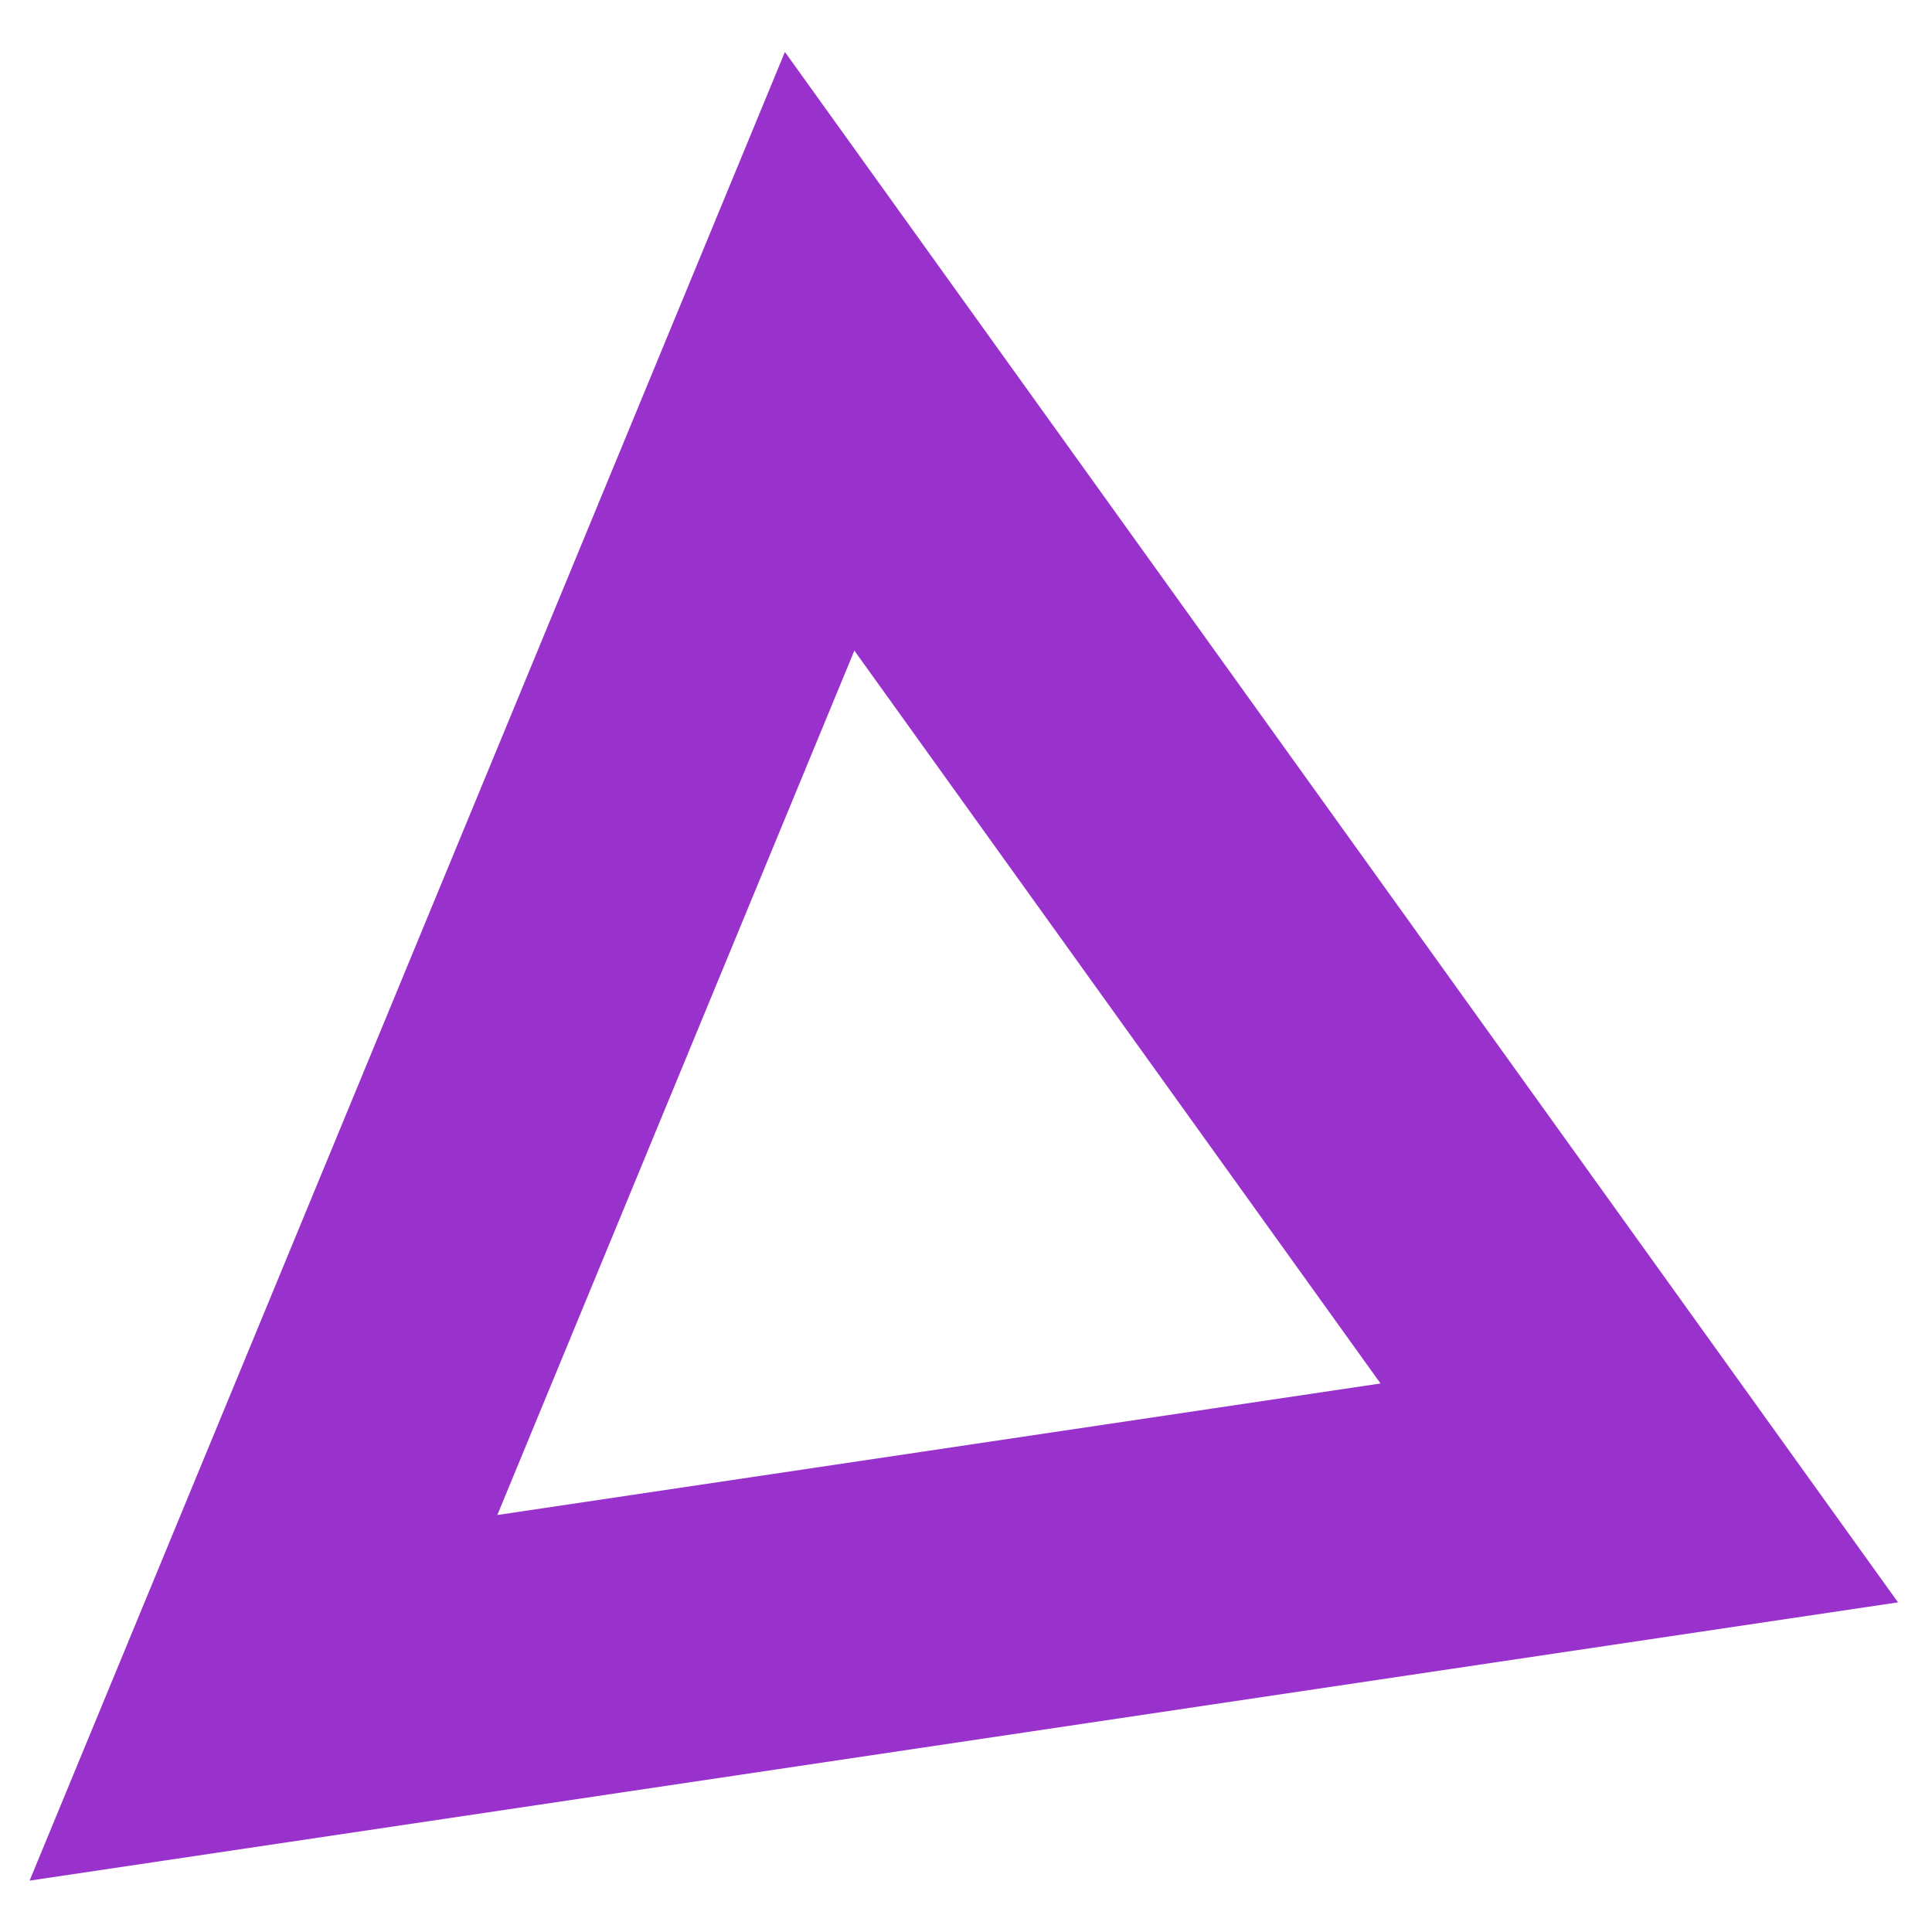
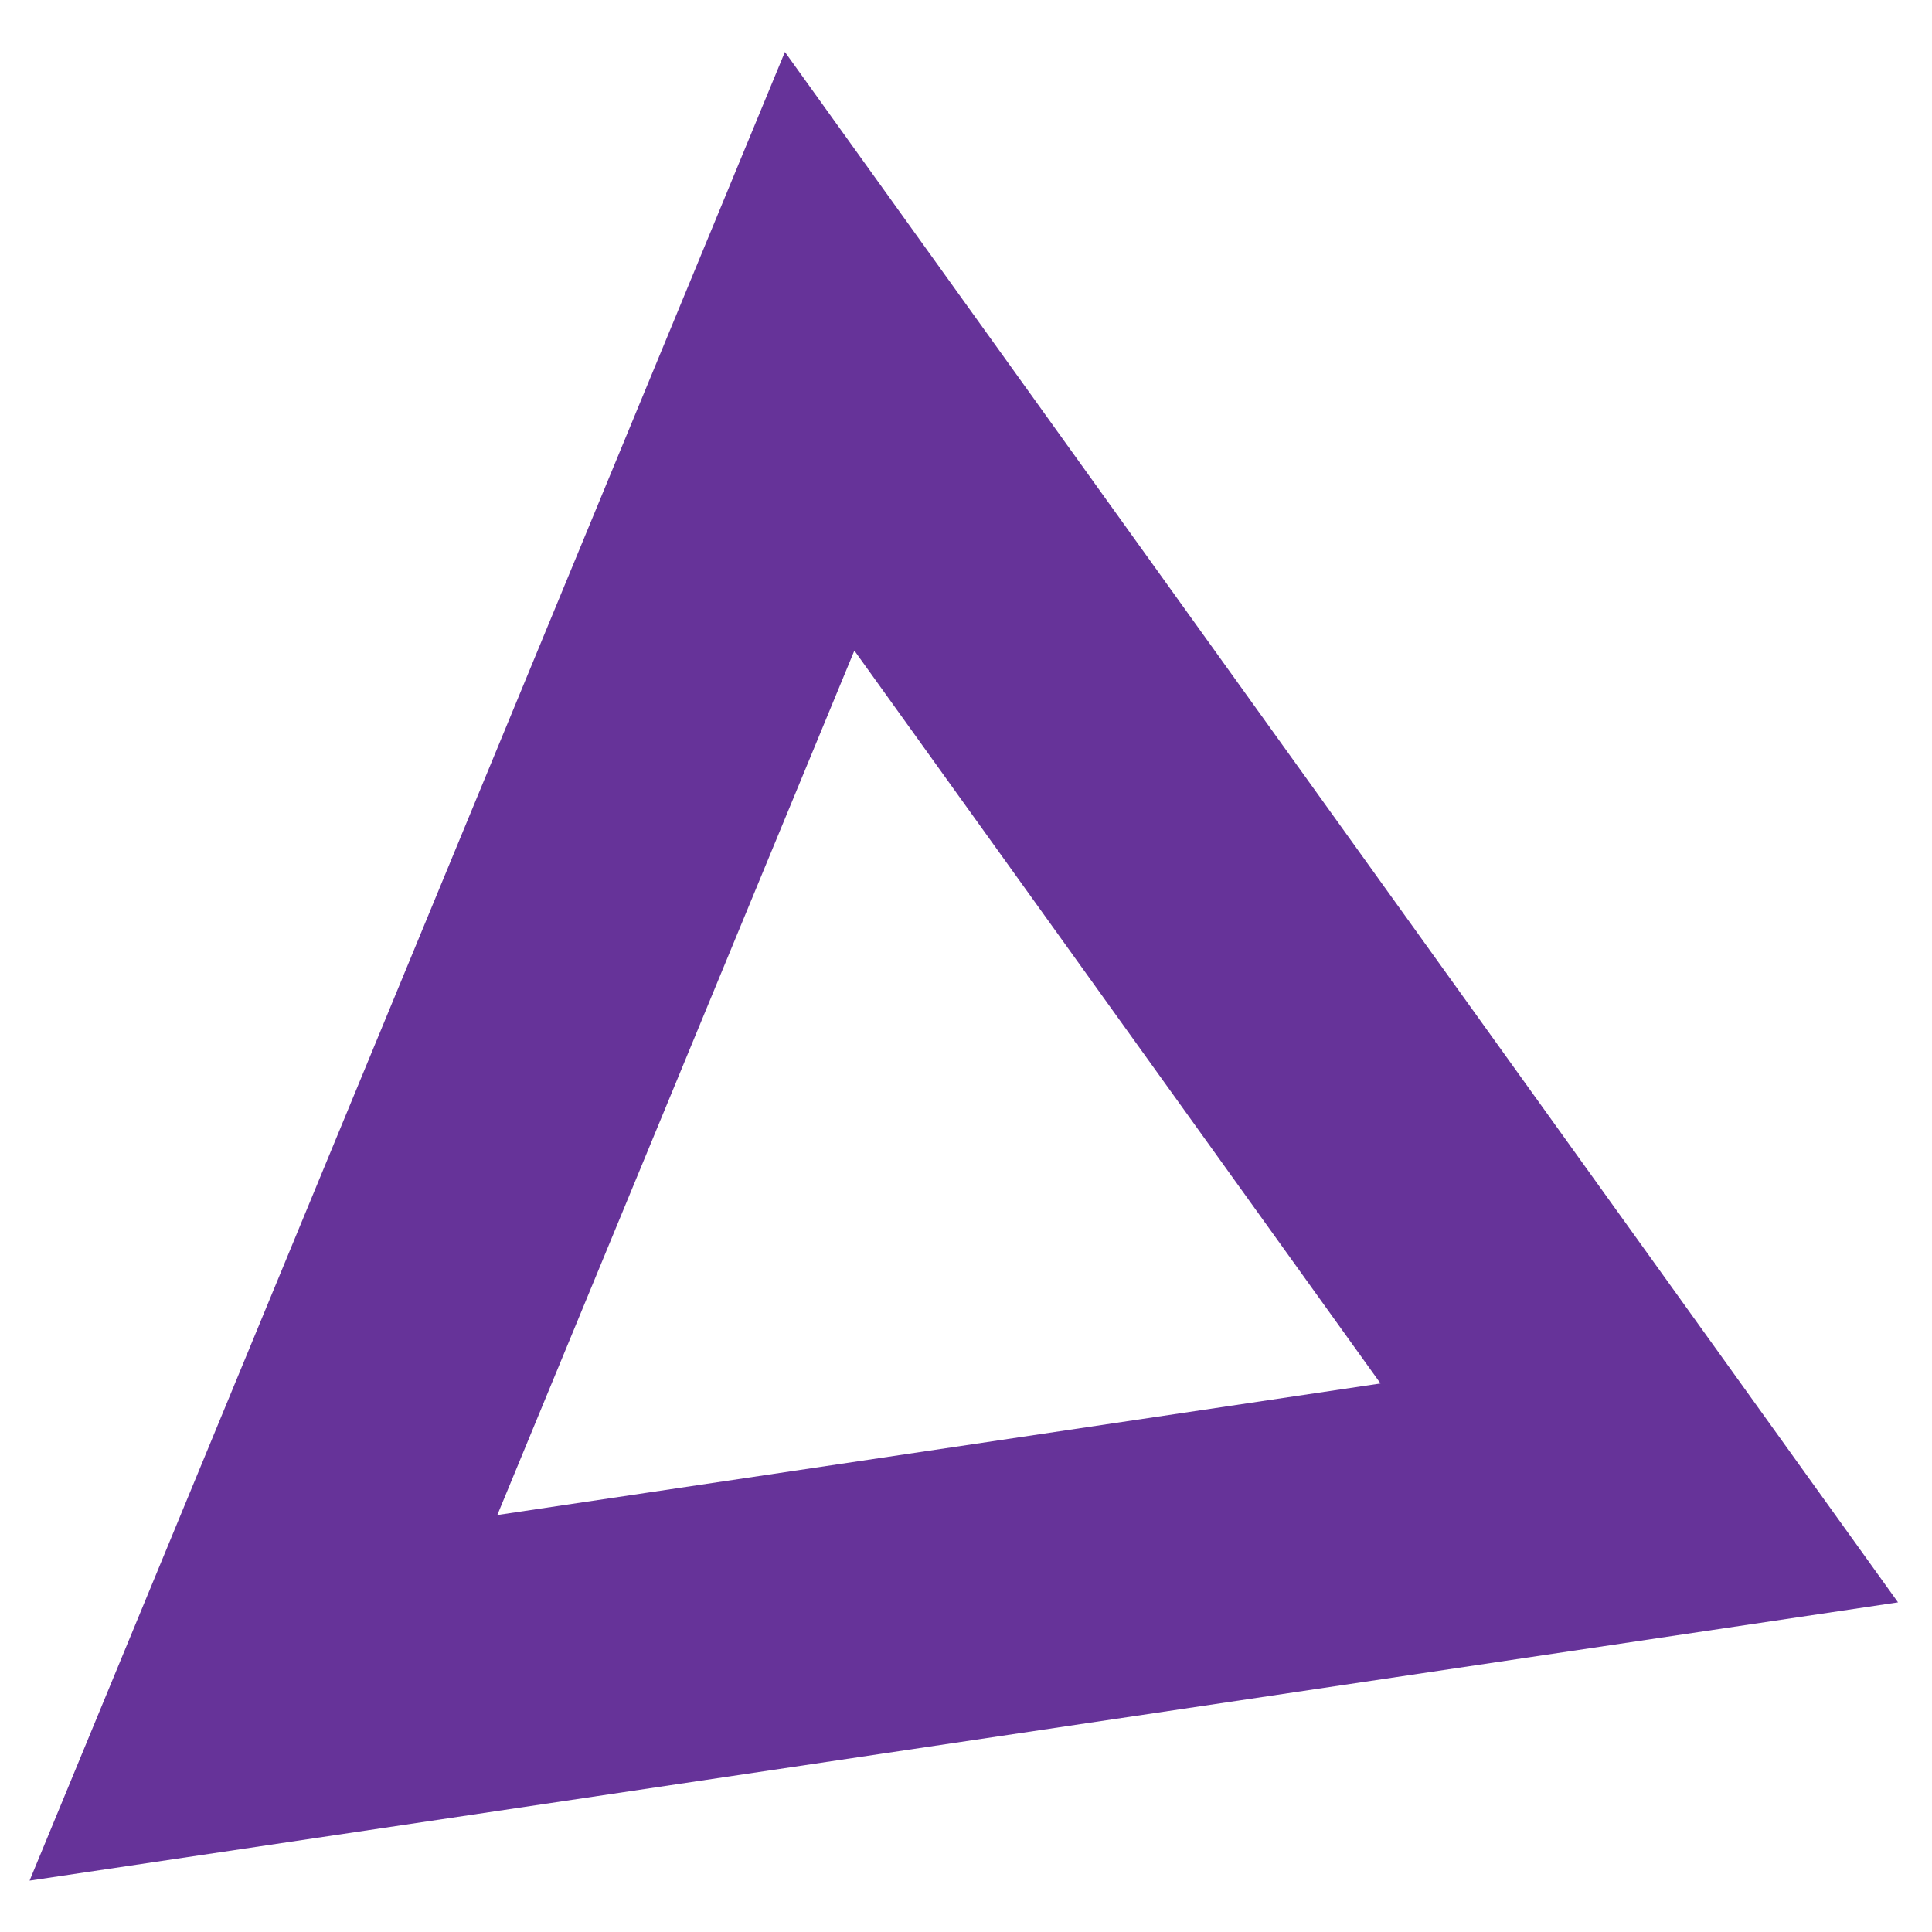
<svg xmlns="http://www.w3.org/2000/svg" width="350" height="350" viewBox="0 0 66 66">
  <g>
-     <path style="fill:none;stroke:DarkOrchid;stroke-width:10;" d="m 28,12 28,39 -47,7 z" />
+     <path style="fill:none;stroke:RebeccaPurple;stroke-width:10;" d="m 28,12 28,39 -47,7 z" />
  </g>
</svg>
